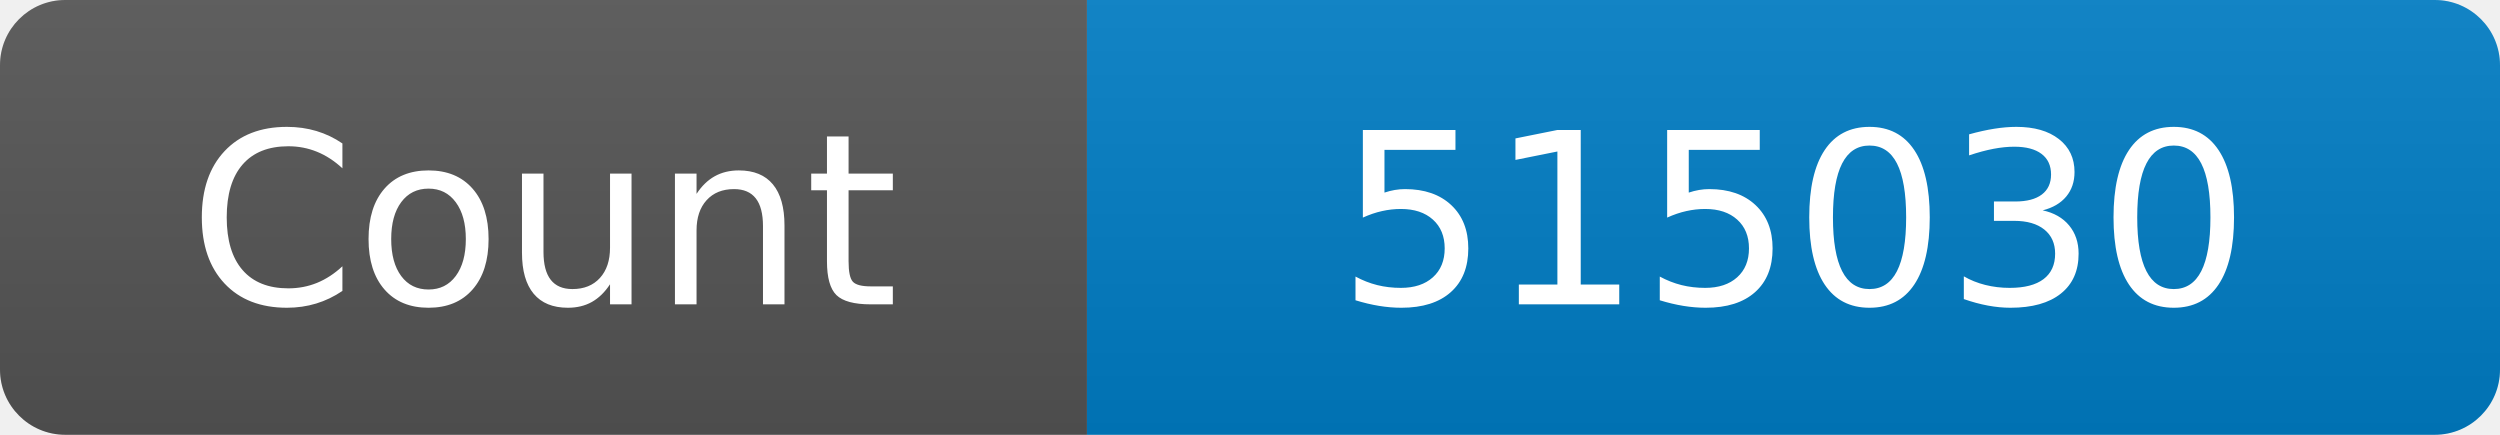
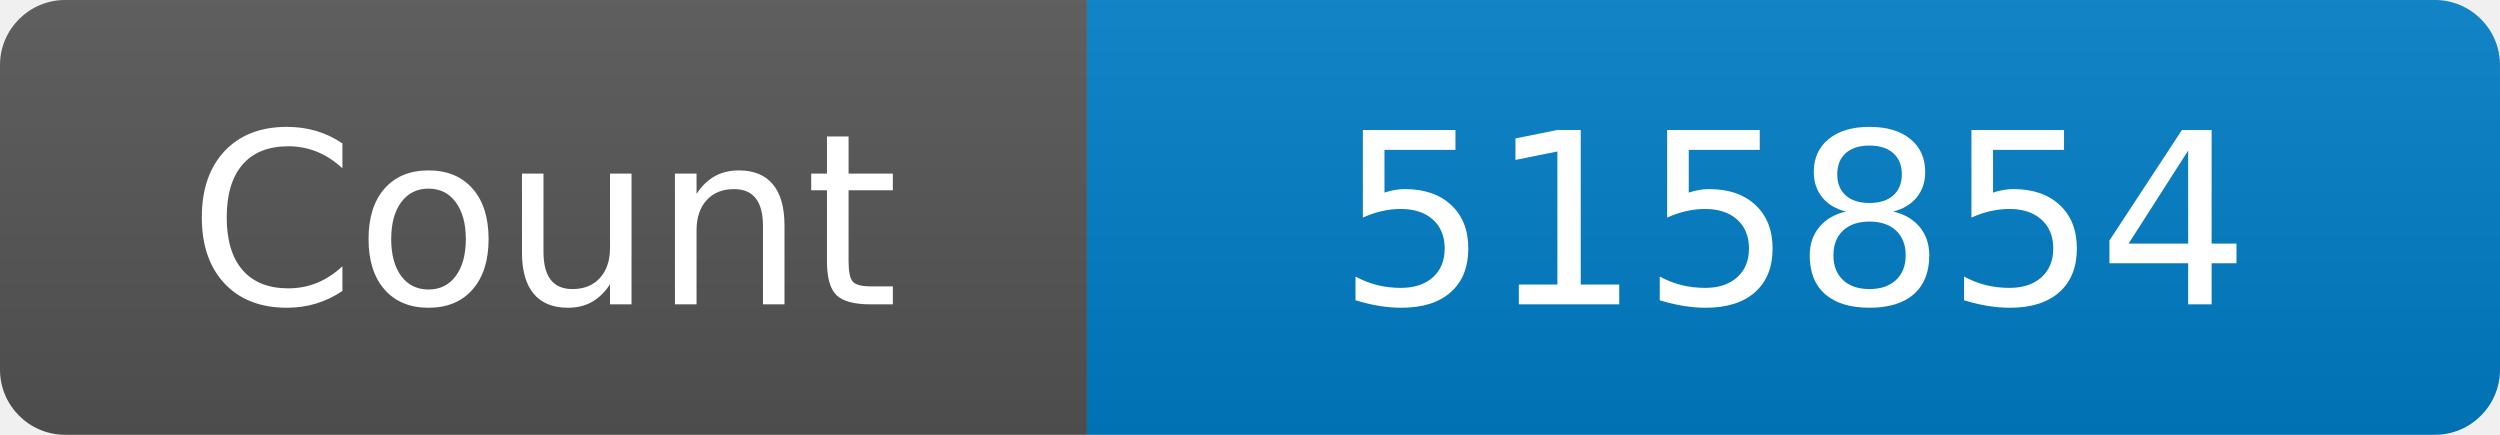
<svg xmlns="http://www.w3.org/2000/svg" width="115" height="20" role="img" aria-label="Maintained?: yes">
  <linearGradient id="s" x2="0" y2="100%">
    <stop offset="0" stop-color="#bbb" stop-opacity=".1" />
    <stop offset="1" stop-opacity=".1" />
  </linearGradient>
  <clipPath id="r">
    <rect width="115" height="20" rx="3" fill="#fff" />
  </clipPath>
  <g clip-path="url(#r)">
    <rect width="50" height="20" fill="#555" />
    <rect x="50" width="160" height="20" fill="#007ec6" />
    <rect width="115" height="20" fill="url(#s)" />
  </g>
  <g fill="#fff" text-anchor="middle" font-family="Verdana,Geneva,DejaVu Sans,sans-serif" font-size="110">
    <text x="250" y="140" transform="scale(.1)" fill="#fff">Count</text>
-     <text x="825" y="140" transform="scale(.1)" fill="#fff">515030</text>
+     <text x="825" y="140" transform="scale(.1)" fill="#fff">515854</text>
  </g>
</svg>
